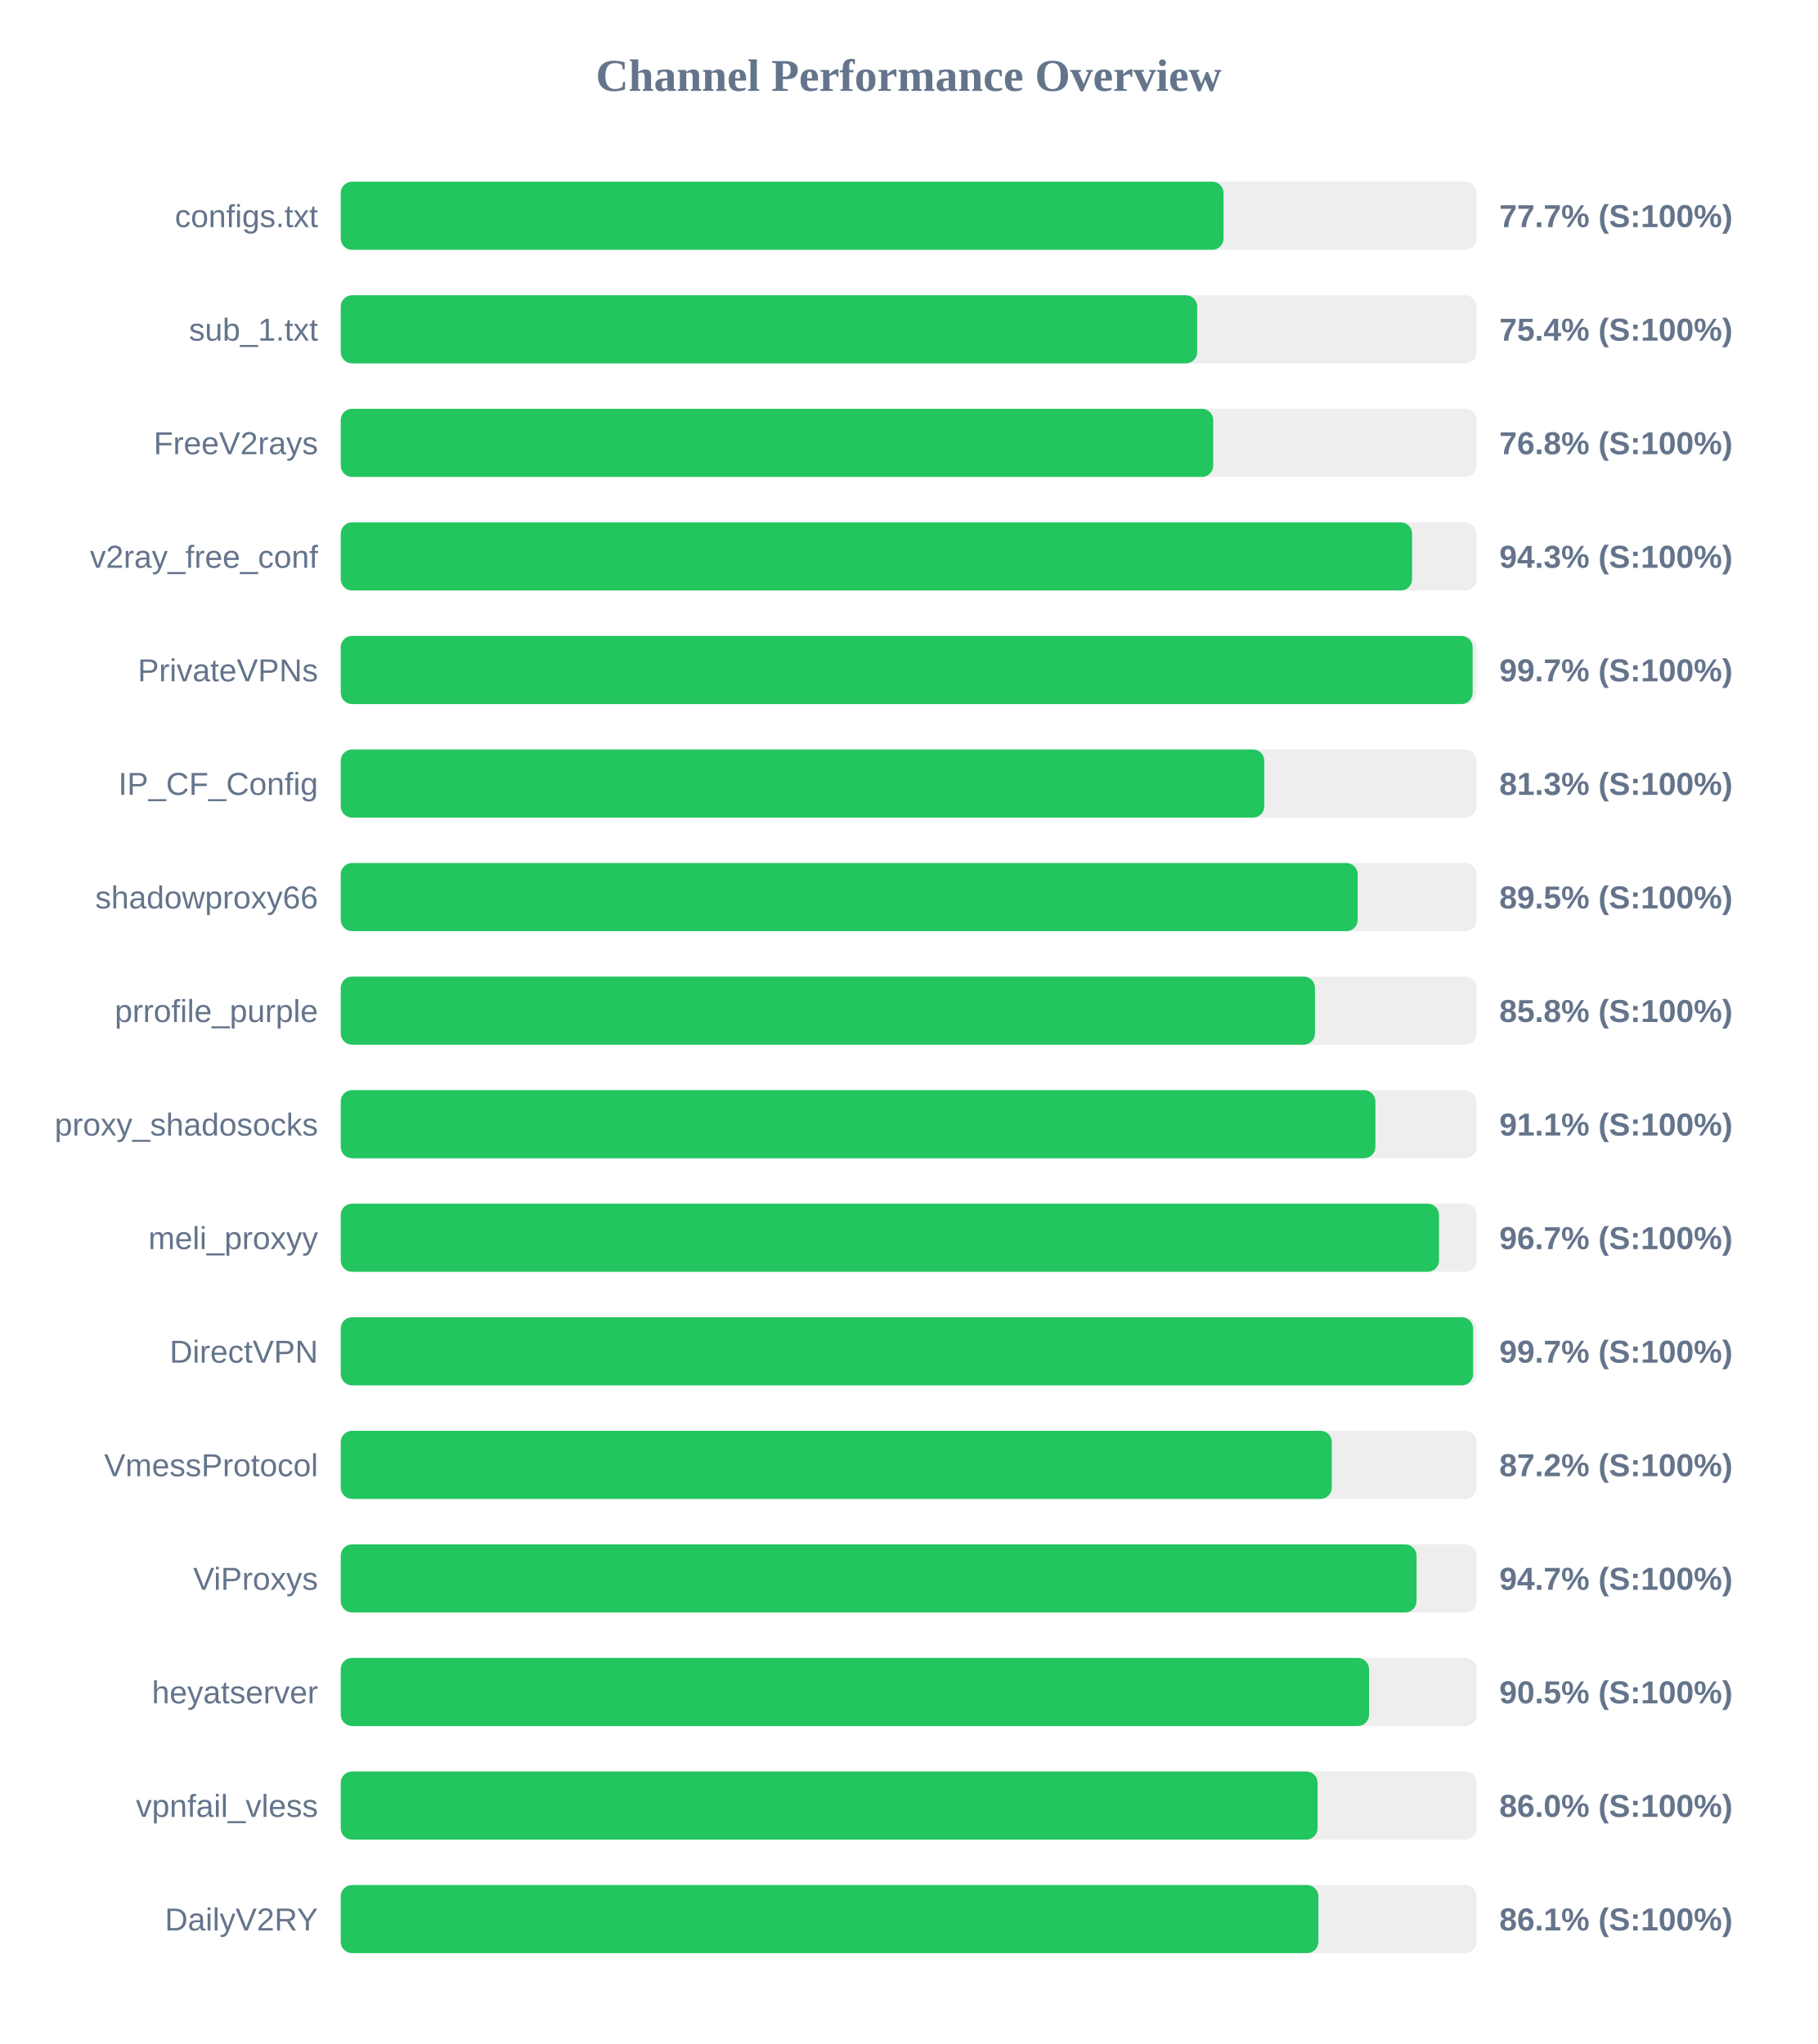
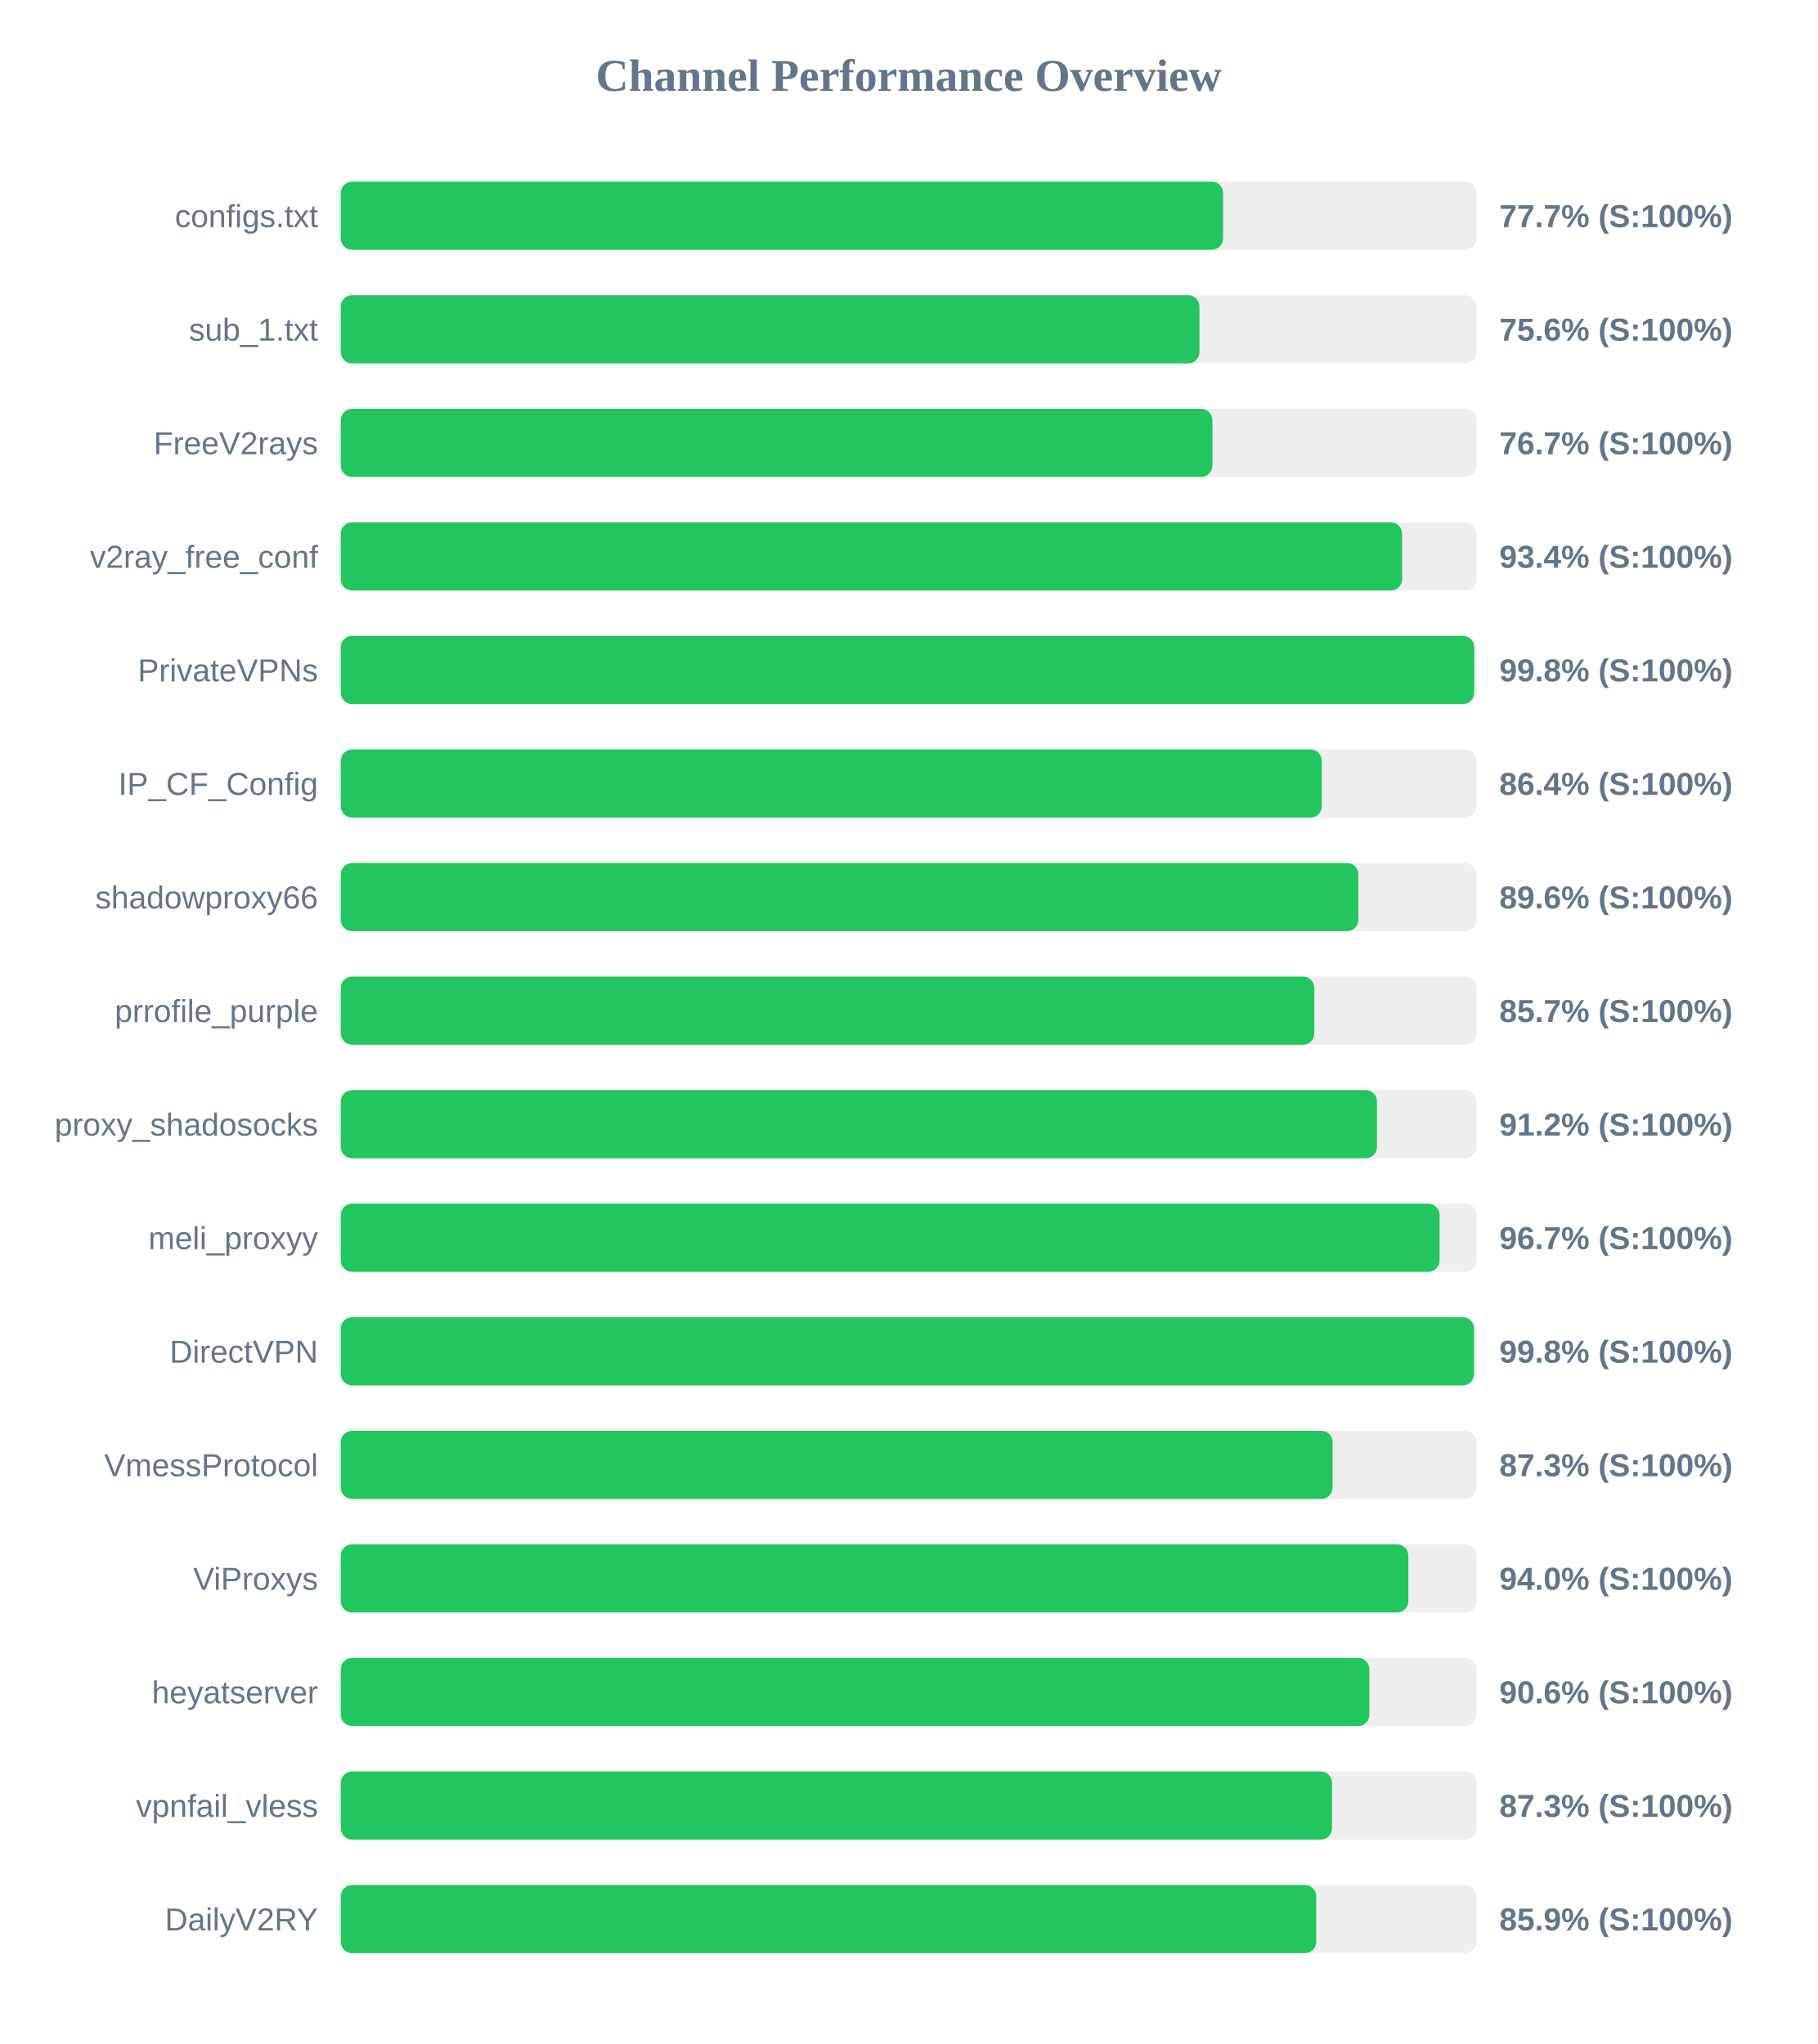
<svg xmlns="http://www.w3.org/2000/svg" width="800" height="900" version="1.1">
  <style>
        .row { font: 14px Arial; fill: #64748b; }
        .score { font: bold 14px Arial; fill: #64748b; }
    </style>
  <text x="400" y="40" text-anchor="middle" font-size="20px" font-weight="bold" fill="#64748b">Channel Performance Overview</text>
  <rect x="150" y="80" width="500" height="30" fill="#eee" rx="5" />
-   <rect x="150" y="80" width="388.6" height="30" fill="#22c55e" rx="5" />
+   <rect x="150" y="80" width="388.4" height="30" fill="#22c55e" rx="5" />
  <text x="140" y="100" text-anchor="end" class="row">configs.txt</text>
  <text x="660" y="100" text-anchor="start" class="score">77.7% (S:100%)</text>
  <rect x="150" y="130" width="500" height="30" fill="#eee" rx="5" />
-   <rect x="150" y="130" width="377.0" height="30" fill="#22c55e" rx="5" />
+   <rect x="150" y="130" width="378.0" height="30" fill="#22c55e" rx="5" />
  <text x="140" y="150" text-anchor="end" class="row">sub_1.txt</text>
-   <text x="660" y="150" text-anchor="start" class="score">75.4% (S:100%)</text>
+   <text x="660" y="150" text-anchor="start" class="score">75.6% (S:100%)</text>
  <rect x="150" y="180" width="500" height="30" fill="#eee" rx="5" />
-   <rect x="150" y="180" width="384.05" height="30" fill="#22c55e" rx="5" />
+   <rect x="150" y="180" width="383.7" height="30" fill="#22c55e" rx="5" />
  <text x="140" y="200" text-anchor="end" class="row">FreeV2rays</text>
-   <text x="660" y="200" text-anchor="start" class="score">76.8% (S:100%)</text>
+   <text x="660" y="200" text-anchor="start" class="score">76.7% (S:100%)</text>
  <rect x="150" y="230" width="500" height="30" fill="#eee" rx="5" />
-   <rect x="150" y="230" width="471.6" height="30" fill="#22c55e" rx="5" />
+   <rect x="150" y="230" width="467.2" height="30" fill="#22c55e" rx="5" />
  <text x="140" y="250" text-anchor="end" class="row">v2ray_free_conf</text>
-   <text x="660" y="250" text-anchor="start" class="score">94.3% (S:100%)</text>
+   <text x="660" y="250" text-anchor="start" class="score">93.4% (S:100%)</text>
  <rect x="150" y="280" width="500" height="30" fill="#eee" rx="5" />
-   <rect x="150" y="280" width="498.25" height="30" fill="#22c55e" rx="5" />
+   <rect x="150" y="280" width="498.95" height="30" fill="#22c55e" rx="5" />
  <text x="140" y="300" text-anchor="end" class="row">PrivateVPNs</text>
-   <text x="660" y="300" text-anchor="start" class="score">99.7% (S:100%)</text>
+   <text x="660" y="300" text-anchor="start" class="score">99.8% (S:100%)</text>
  <rect x="150" y="330" width="500" height="30" fill="#eee" rx="5" />
-   <rect x="150" y="330" width="406.55" height="30" fill="#22c55e" rx="5" />
+   <rect x="150" y="330" width="431.85" height="30" fill="#22c55e" rx="5" />
  <text x="140" y="350" text-anchor="end" class="row">IP_CF_Config</text>
-   <text x="660" y="350" text-anchor="start" class="score">81.3% (S:100%)</text>
+   <text x="660" y="350" text-anchor="start" class="score">86.4% (S:100%)</text>
  <rect x="150" y="380" width="500" height="30" fill="#eee" rx="5" />
-   <rect x="150" y="380" width="447.65" height="30" fill="#22c55e" rx="5" />
+   <rect x="150" y="380" width="447.95" height="30" fill="#22c55e" rx="5" />
  <text x="140" y="400" text-anchor="end" class="row">shadowproxy66</text>
-   <text x="660" y="400" text-anchor="start" class="score">89.5% (S:100%)</text>
+   <text x="660" y="400" text-anchor="start" class="score">89.6% (S:100%)</text>
  <rect x="150" y="430" width="500" height="30" fill="#eee" rx="5" />
-   <rect x="150" y="430" width="428.85" height="30" fill="#22c55e" rx="5" />
+   <rect x="150" y="430" width="428.55" height="30" fill="#22c55e" rx="5" />
  <text x="140" y="450" text-anchor="end" class="row">prrofile_purple</text>
-   <text x="660" y="450" text-anchor="start" class="score">85.8% (S:100%)</text>
+   <text x="660" y="450" text-anchor="start" class="score">85.7% (S:100%)</text>
  <rect x="150" y="480" width="500" height="30" fill="#eee" rx="5" />
-   <rect x="150" y="480" width="455.45" height="30" fill="#22c55e" rx="5" />
+   <rect x="150" y="480" width="456.15" height="30" fill="#22c55e" rx="5" />
  <text x="140" y="500" text-anchor="end" class="row">proxy_shadosocks</text>
-   <text x="660" y="500" text-anchor="start" class="score">91.1% (S:100%)</text>
+   <text x="660" y="500" text-anchor="start" class="score">91.2% (S:100%)</text>
  <rect x="150" y="530" width="500" height="30" fill="#eee" rx="5" />
-   <rect x="150" y="530" width="483.45" height="30" fill="#22c55e" rx="5" />
+   <rect x="150" y="530" width="483.7" height="30" fill="#22c55e" rx="5" />
  <text x="140" y="550" text-anchor="end" class="row">meli_proxyy</text>
  <text x="660" y="550" text-anchor="start" class="score">96.7% (S:100%)</text>
  <rect x="150" y="580" width="500" height="30" fill="#eee" rx="5" />
-   <rect x="150" y="580" width="498.45" height="30" fill="#22c55e" rx="5" />
+   <rect x="150" y="580" width="498.85" height="30" fill="#22c55e" rx="5" />
  <text x="140" y="600" text-anchor="end" class="row">DirectVPN</text>
-   <text x="660" y="600" text-anchor="start" class="score">99.7% (S:100%)</text>
+   <text x="660" y="600" text-anchor="start" class="score">99.8% (S:100%)</text>
  <rect x="150" y="630" width="500" height="30" fill="#eee" rx="5" />
-   <rect x="150" y="630" width="436.25" height="30" fill="#22c55e" rx="5" />
+   <rect x="150" y="630" width="436.6" height="30" fill="#22c55e" rx="5" />
  <text x="140" y="650" text-anchor="end" class="row">VmessProtocol</text>
-   <text x="660" y="650" text-anchor="start" class="score">87.2% (S:100%)</text>
+   <text x="660" y="650" text-anchor="start" class="score">87.3% (S:100%)</text>
  <rect x="150" y="680" width="500" height="30" fill="#eee" rx="5" />
-   <rect x="150" y="680" width="473.55" height="30" fill="#22c55e" rx="5" />
+   <rect x="150" y="680" width="469.95" height="30" fill="#22c55e" rx="5" />
  <text x="140" y="700" text-anchor="end" class="row">ViProxys</text>
-   <text x="660" y="700" text-anchor="start" class="score">94.7% (S:100%)</text>
+   <text x="660" y="700" text-anchor="start" class="score">94.0% (S:100%)</text>
  <rect x="150" y="730" width="500" height="30" fill="#eee" rx="5" />
-   <rect x="150" y="730" width="452.65" height="30" fill="#22c55e" rx="5" />
+   <rect x="150" y="730" width="452.8" height="30" fill="#22c55e" rx="5" />
  <text x="140" y="750" text-anchor="end" class="row">heyatserver</text>
-   <text x="660" y="750" text-anchor="start" class="score">90.5% (S:100%)</text>
+   <text x="660" y="750" text-anchor="start" class="score">90.6% (S:100%)</text>
  <rect x="150" y="780" width="500" height="30" fill="#eee" rx="5" />
-   <rect x="150" y="780" width="430.0" height="30" fill="#22c55e" rx="5" />
+   <rect x="150" y="780" width="436.35" height="30" fill="#22c55e" rx="5" />
  <text x="140" y="800" text-anchor="end" class="row">vpnfail_vless</text>
-   <text x="660" y="800" text-anchor="start" class="score">86.0% (S:100%)</text>
+   <text x="660" y="800" text-anchor="start" class="score">87.3% (S:100%)</text>
  <rect x="150" y="830" width="500" height="30" fill="#eee" rx="5" />
-   <rect x="150" y="830" width="430.35" height="30" fill="#22c55e" rx="5" />
+   <rect x="150" y="830" width="429.4" height="30" fill="#22c55e" rx="5" />
  <text x="140" y="850" text-anchor="end" class="row">DailyV2RY</text>
-   <text x="660" y="850" text-anchor="start" class="score">86.1% (S:100%)</text>
+   <text x="660" y="850" text-anchor="start" class="score">85.9% (S:100%)</text>
</svg>
